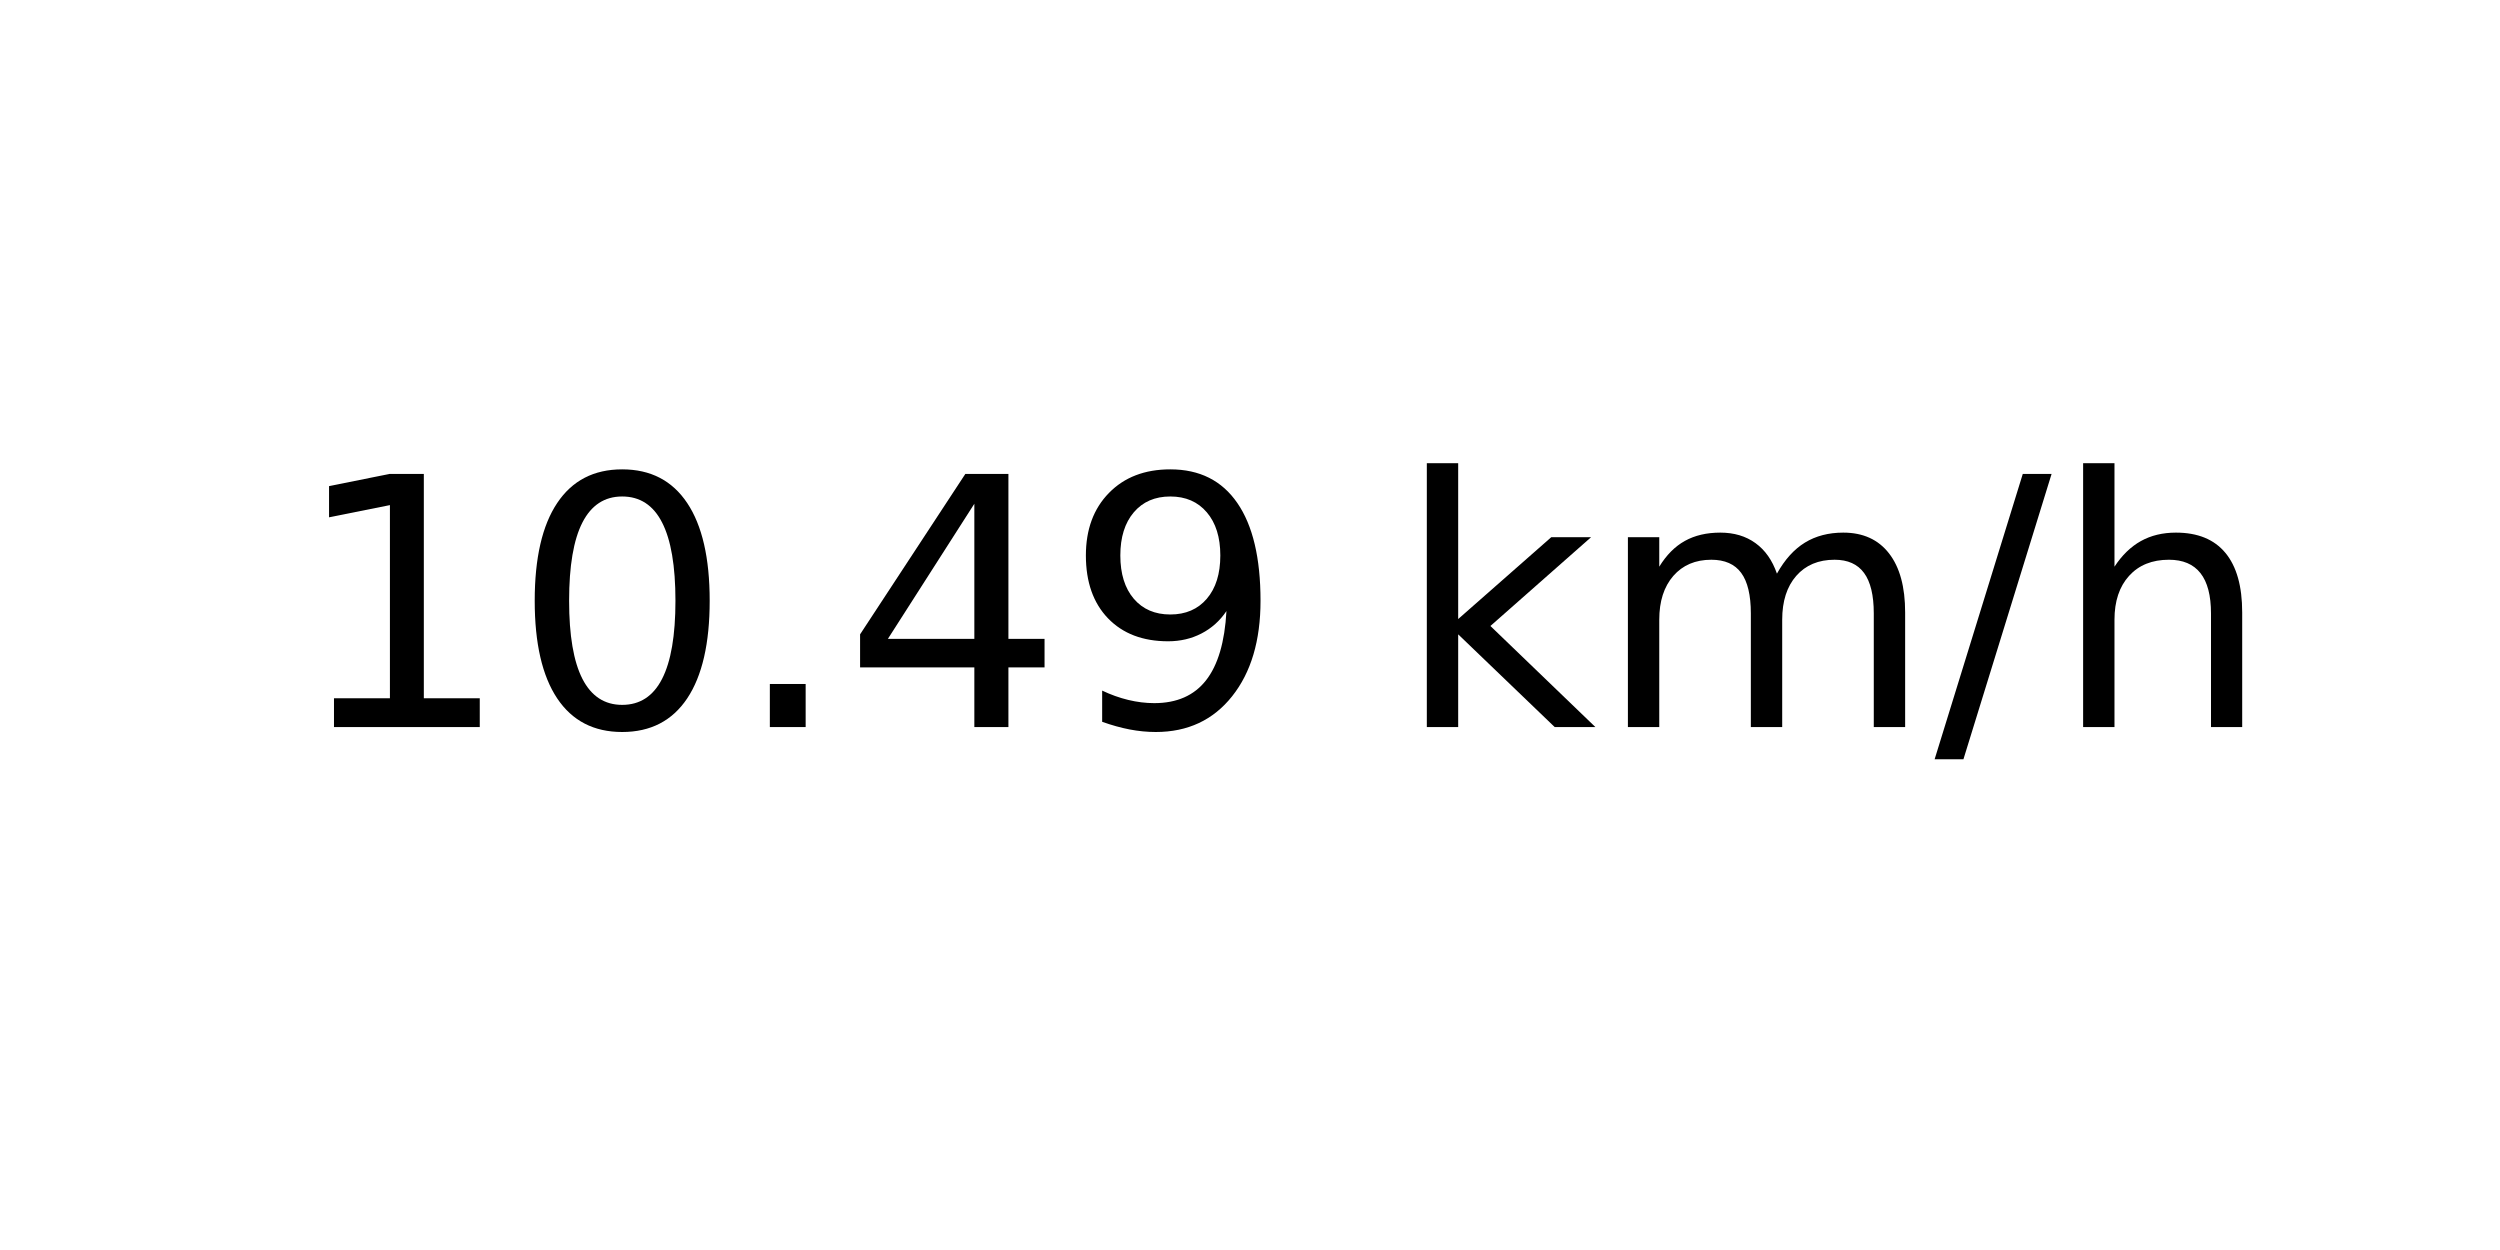
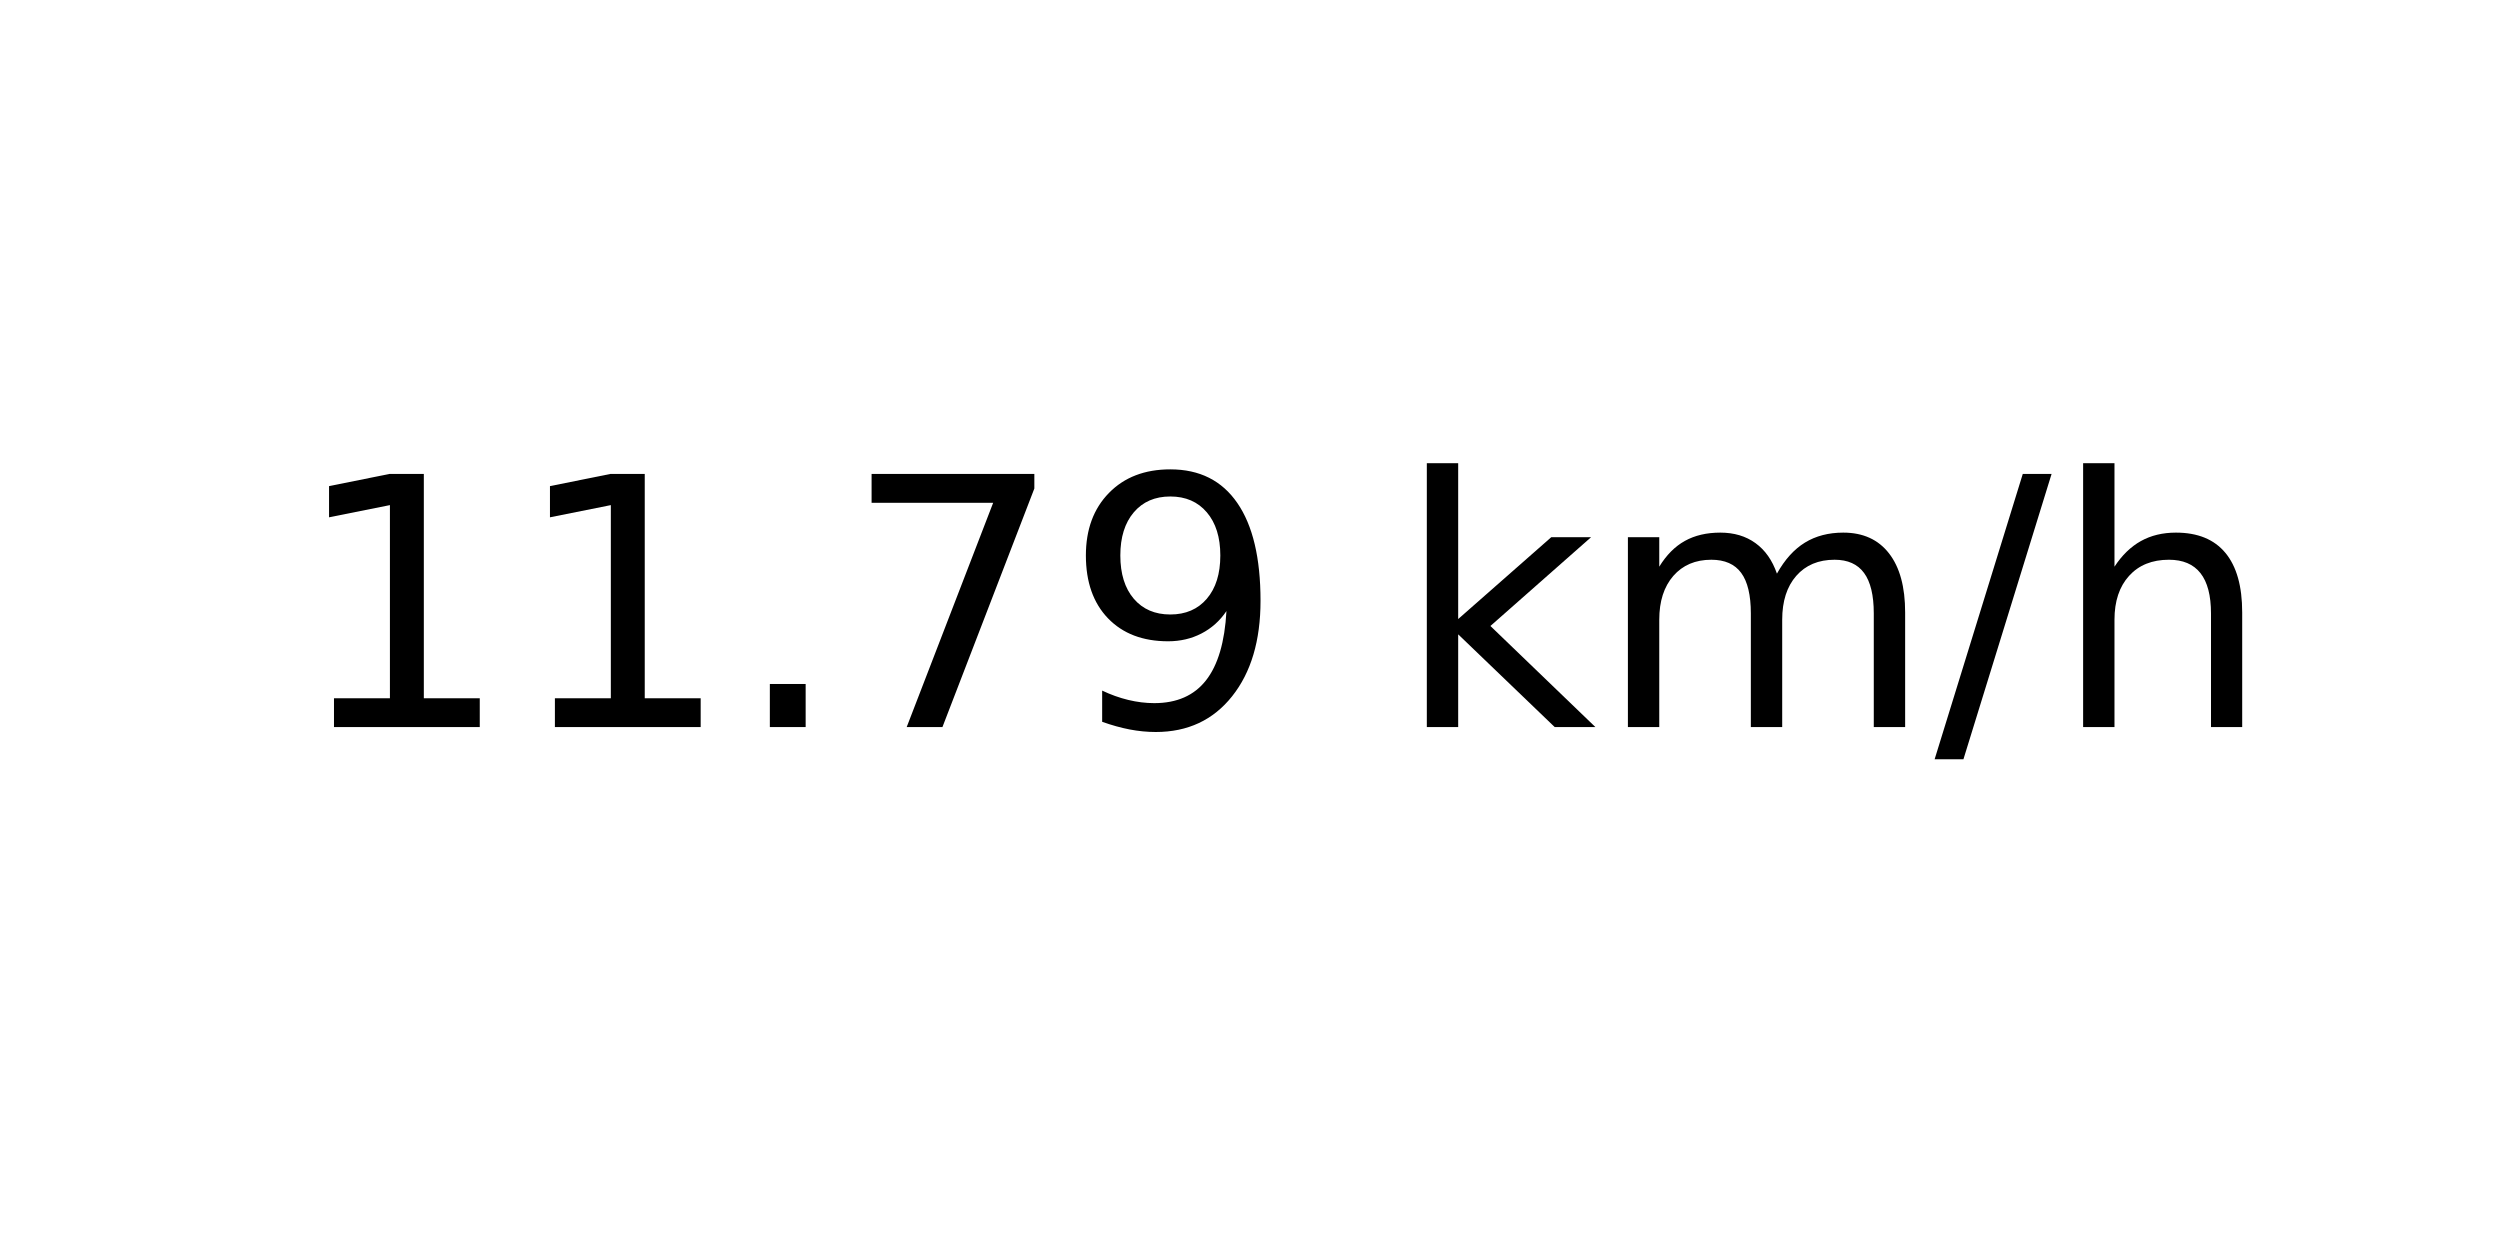
<svg xmlns="http://www.w3.org/2000/svg" xmlns:xlink="http://www.w3.org/1999/xlink" width="72pt" height="36pt" viewBox="0 0 72 36" version="1.1">
  <defs>
    <style type="text/css">*{stroke-linejoin: round; stroke-linecap: butt}</style>
  </defs>
  <g id="figure_1">
    <g id="axes_1">
      <g id="text_1">
        <g transform="translate(8.378125 20.93937) scale(0.1 -0.1)">
          <defs>
            <path id="DejaVuSans-31" d="M 794 531  L 1825 531  L 1825 4091  L 703 3866  L 703 4441  L 1819 4666  L 2450 4666  L 2450 531  L 3481 531  L 3481 0  L 794 0  L 794 531  z " transform="scale(0.015625)" />
-             <path id="DejaVuSans-30" d="M 2034 4250  Q 1547 4250 1301 3770  Q 1056 3291 1056 2328  Q 1056 1369 1301 889  Q 1547 409 2034 409  Q 2525 409 2770 889  Q 3016 1369 3016 2328  Q 3016 3291 2770 3770  Q 2525 4250 2034 4250  z M 2034 4750  Q 2819 4750 3233 4129  Q 3647 3509 3647 2328  Q 3647 1150 3233 529  Q 2819 -91 2034 -91  Q 1250 -91 836 529  Q 422 1150 422 2328  Q 422 3509 836 4129  Q 1250 4750 2034 4750  z " transform="scale(0.015625)" />
            <path id="DejaVuSans-2e" d="M 684 794  L 1344 794  L 1344 0  L 684 0  L 684 794  z " transform="scale(0.015625)" />
-             <path id="DejaVuSans-34" d="M 2419 4116  L 825 1625  L 2419 1625  L 2419 4116  z M 2253 4666  L 3047 4666  L 3047 1625  L 3713 1625  L 3713 1100  L 3047 1100  L 3047 0  L 2419 0  L 2419 1100  L 313 1100  L 313 1709  L 2253 4666  z " transform="scale(0.015625)" />
+             <path id="DejaVuSans-37" d="M 525 4666  L 3525 4666  L 3525 4397  L 1831 0  L 1172 0  L 2766 4134  L 525 4134  L 525 4666  z " transform="scale(0.015625)" />
            <path id="DejaVuSans-39" d="M 703 97  L 703 672  Q 941 559 1184 500  Q 1428 441 1663 441  Q 2288 441 2617 861  Q 2947 1281 2994 2138  Q 2813 1869 2534 1725  Q 2256 1581 1919 1581  Q 1219 1581 811 2004  Q 403 2428 403 3163  Q 403 3881 828 4315  Q 1253 4750 1959 4750  Q 2769 4750 3195 4129  Q 3622 3509 3622 2328  Q 3622 1225 3098 567  Q 2575 -91 1691 -91  Q 1453 -91 1209 -44  Q 966 3 703 97  z M 1959 2075  Q 2384 2075 2632 2365  Q 2881 2656 2881 3163  Q 2881 3666 2632 3958  Q 2384 4250 1959 4250  Q 1534 4250 1286 3958  Q 1038 3666 1038 3163  Q 1038 2656 1286 2365  Q 1534 2075 1959 2075  z " transform="scale(0.015625)" />
            <path id="DejaVuSans-20" transform="scale(0.015625)" />
            <path id="DejaVuSans-6b" d="M 581 4863  L 1159 4863  L 1159 1991  L 2875 3500  L 3609 3500  L 1753 1863  L 3688 0  L 2938 0  L 1159 1709  L 1159 0  L 581 0  L 581 4863  z " transform="scale(0.015625)" />
            <path id="DejaVuSans-6d" d="M 3328 2828  Q 3544 3216 3844 3400  Q 4144 3584 4550 3584  Q 5097 3584 5394 3201  Q 5691 2819 5691 2113  L 5691 0  L 5113 0  L 5113 2094  Q 5113 2597 4934 2840  Q 4756 3084 4391 3084  Q 3944 3084 3684 2787  Q 3425 2491 3425 1978  L 3425 0  L 2847 0  L 2847 2094  Q 2847 2600 2669 2842  Q 2491 3084 2119 3084  Q 1678 3084 1418 2786  Q 1159 2488 1159 1978  L 1159 0  L 581 0  L 581 3500  L 1159 3500  L 1159 2956  Q 1356 3278 1631 3431  Q 1906 3584 2284 3584  Q 2666 3584 2933 3390  Q 3200 3197 3328 2828  z " transform="scale(0.015625)" />
            <path id="DejaVuSans-2f" d="M 1625 4666  L 2156 4666  L 531 -594  L 0 -594  L 1625 4666  z " transform="scale(0.015625)" />
            <path id="DejaVuSans-68" d="M 3513 2113  L 3513 0  L 2938 0  L 2938 2094  Q 2938 2591 2744 2837  Q 2550 3084 2163 3084  Q 1697 3084 1428 2787  Q 1159 2491 1159 1978  L 1159 0  L 581 0  L 581 4863  L 1159 4863  L 1159 2956  Q 1366 3272 1645 3428  Q 1925 3584 2291 3584  Q 2894 3584 3203 3211  Q 3513 2838 3513 2113  z " transform="scale(0.015625)" />
          </defs>
          <use xlink:href="#DejaVuSans-31" />
-           <use xlink:href="#DejaVuSans-30" x="63.623" />
+           <use xlink:href="#DejaVuSans-31" x="63.623" />
          <use xlink:href="#DejaVuSans-2e" x="127.246" />
-           <use xlink:href="#DejaVuSans-34" x="159.033" />
+           <use xlink:href="#DejaVuSans-37" x="159.033" />
          <use xlink:href="#DejaVuSans-39" x="222.656" />
          <use xlink:href="#DejaVuSans-20" x="286.279" />
          <use xlink:href="#DejaVuSans-6b" x="318.066" />
          <use xlink:href="#DejaVuSans-6d" x="375.977" />
          <use xlink:href="#DejaVuSans-2f" x="473.389" />
          <use xlink:href="#DejaVuSans-68" x="507.08" />
        </g>
      </g>
    </g>
  </g>
</svg>
